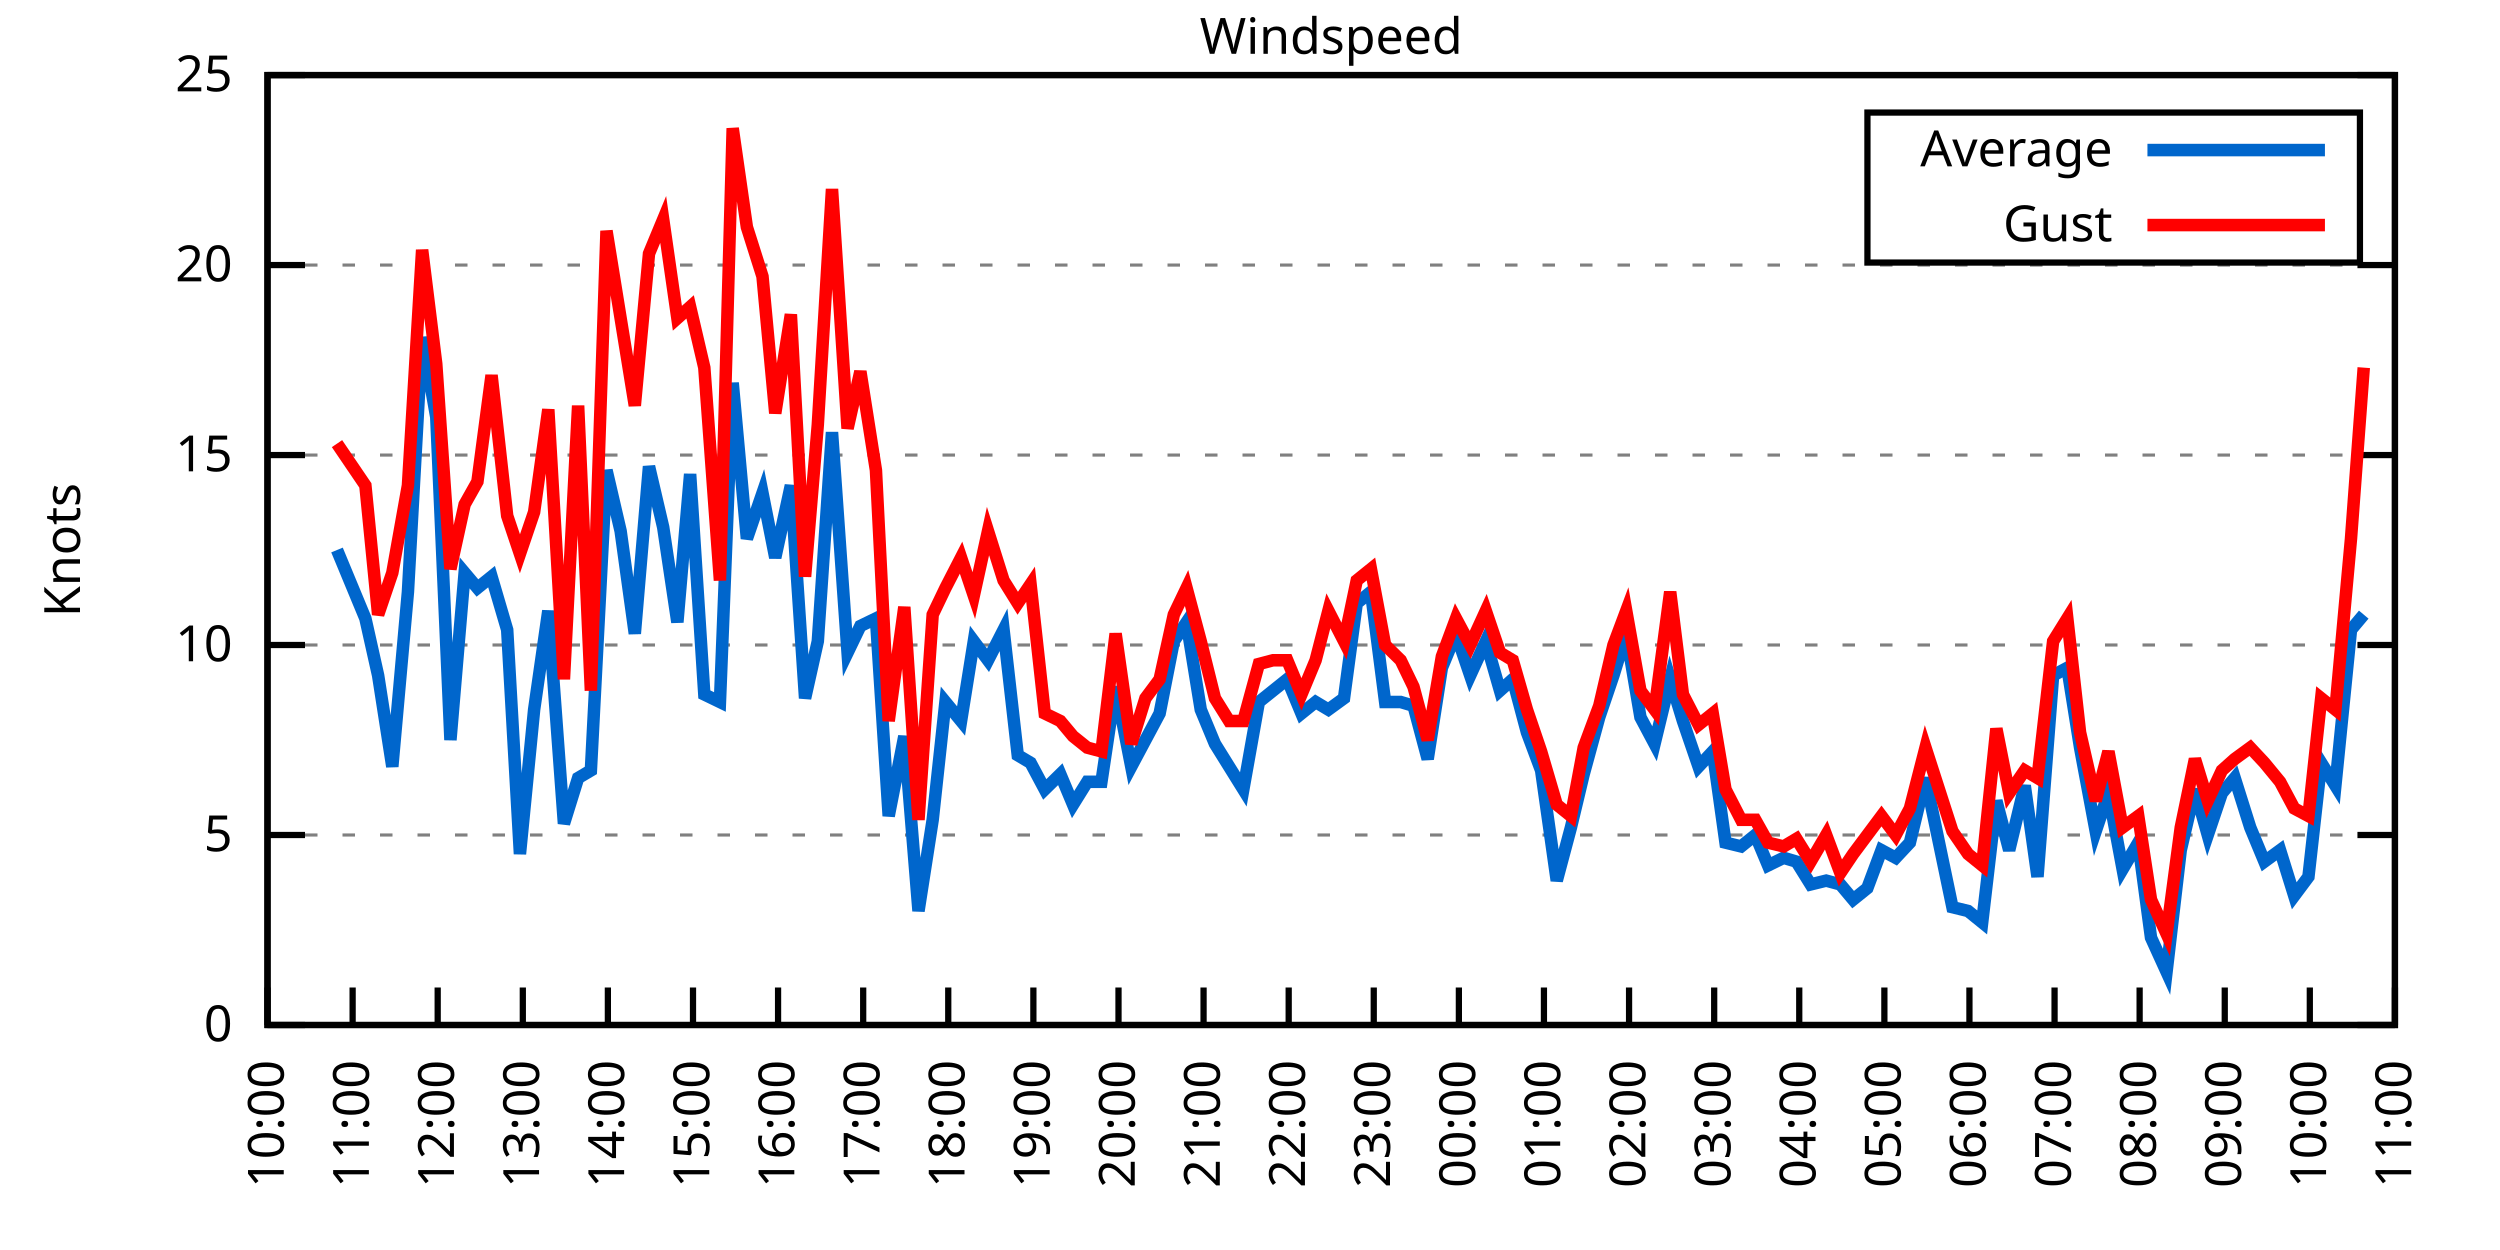
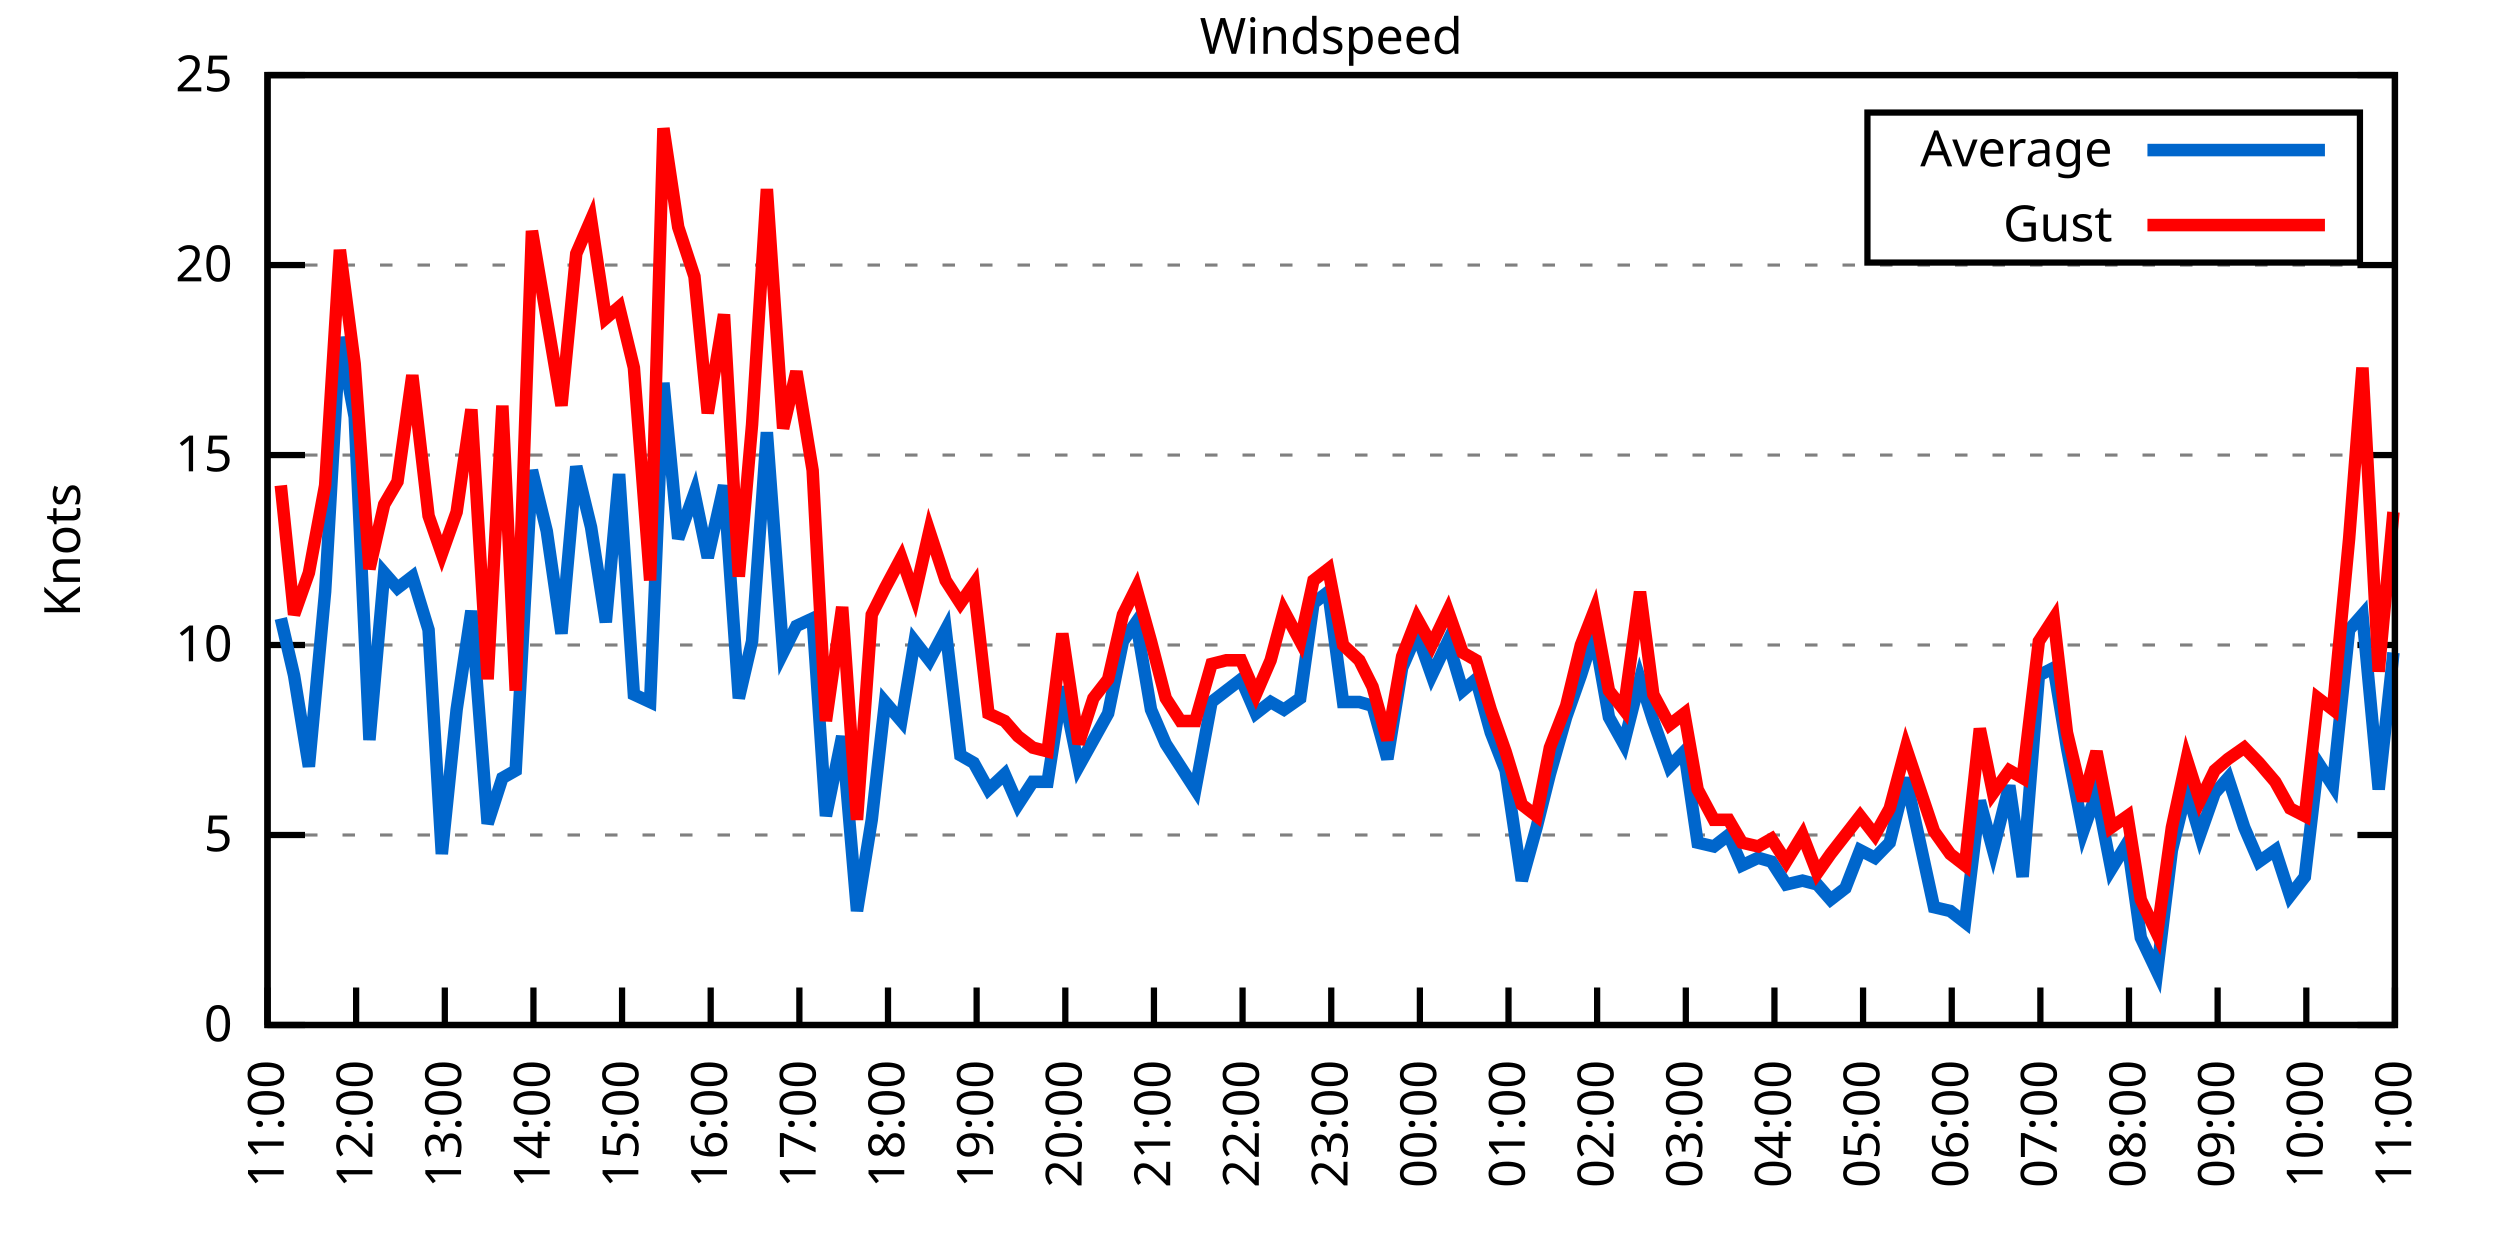
<svg xmlns="http://www.w3.org/2000/svg" xmlns:xlink="http://www.w3.org/1999/xlink" width="400" height="200" viewBox="0 0 400 200">
  <g id="gnuplot_canvas">
    <rect x="0" y="0" width="400" height="200" fill="none" />
    <defs>
      <circle id="gpDot" r="0.5" stroke-width="0.5" stroke="currentColor" />
      <path id="gpPt0" stroke-width="0.333" stroke="currentColor" d="M-1,0 h2 M0,-1 v2" />
      <path id="gpPt1" stroke-width="0.333" stroke="currentColor" d="M-1,-1 L1,1 M1,-1 L-1,1" />
      <path id="gpPt2" stroke-width="0.333" stroke="currentColor" d="M-1,0 L1,0 M0,-1 L0,1 M-1,-1 L1,1 M-1,1 L1,-1" />
      <rect id="gpPt3" stroke-width="0.333" stroke="currentColor" x="-1" y="-1" width="2" height="2" />
      <rect id="gpPt4" stroke-width="0.333" stroke="currentColor" fill="currentColor" x="-1" y="-1" width="2" height="2" />
      <circle id="gpPt5" stroke-width="0.333" stroke="currentColor" cx="0" cy="0" r="1" />
      <use xlink:href="#gpPt5" id="gpPt6" fill="currentColor" stroke="none" />
      <path id="gpPt7" stroke-width="0.333" stroke="currentColor" d="M0,-1.33 L-1.33,0.67 L1.33,0.67 z" />
      <use xlink:href="#gpPt7" id="gpPt8" fill="currentColor" stroke="none" />
      <use xlink:href="#gpPt7" id="gpPt9" stroke="currentColor" transform="rotate(180)" />
      <use xlink:href="#gpPt9" id="gpPt10" fill="currentColor" stroke="none" />
      <use xlink:href="#gpPt3" id="gpPt11" stroke="currentColor" transform="rotate(45)" />
      <use xlink:href="#gpPt11" id="gpPt12" fill="currentColor" stroke="none" />
      <path id="gpPt13" stroke-width="0.333" stroke="currentColor" d="M0,1.330 L1.265,0.411 L0.782,-1.067 L-0.782,-1.076 L-1.265,0.411 z" />
      <use xlink:href="#gpPt13" id="gpPt14" fill="currentColor" stroke="none" />
      <filter id="textbox" filterUnits="objectBoundingBox" x="0" y="0" height="1" width="1">
        <feFlood flood-color="white" flood-opacity="1" result="bgnd" />
        <feComposite in="SourceGraphic" in2="bgnd" operator="atop" />
      </filter>
      <filter id="greybox" filterUnits="objectBoundingBox" x="0" y="0" height="1" width="1">
        <feFlood flood-color="lightgrey" flood-opacity="1" result="grey" />
        <feComposite in="SourceGraphic" in2="grey" operator="atop" />
      </filter>
    </defs>
    <g fill="none" color="white" stroke="currentColor" stroke-width="1.00" stroke-linecap="butt" stroke-linejoin="miter">
</g>
    <g fill="none" color="black" stroke="currentColor" stroke-width="1.00" stroke-linecap="butt" stroke-linejoin="miter">
      <g stroke="none" shape-rendering="crispEdges">
        <polygon fill="rgb(255, 255, 255)" points="42.80,164.00 383.18,164.00 383.18,12.02 42.80,12.02 " />
      </g>
    </g>
    <g fill="none" color="black" stroke="currentColor" stroke-width="1.00" stroke-linecap="butt" stroke-linejoin="miter">
</g>
    <g fill="none" color="black" stroke="black" stroke-width="0.50" stroke-linecap="butt" stroke-linejoin="miter">
</g>
    <g fill="none" color="gray" stroke="currentColor" stroke-width="0.50" stroke-linecap="butt" stroke-linejoin="miter">
      <path stroke="gray" stroke-dasharray="2,4" class="gridline" d="M42.80,164.00 L383.19,164.00  " />
    </g>
    <g fill="none" color="gray" stroke="gray" stroke-width="1.00" stroke-linecap="butt" stroke-linejoin="miter">
</g>
    <g fill="none" color="black" stroke="currentColor" stroke-width="1.00" stroke-linecap="butt" stroke-linejoin="miter">
      <path stroke="black" d="M42.80,164.00 L48.80,164.00 M383.19,164.00 L377.19,164.00  " />
      <g transform="translate(37.20,166.60)" stroke="none" fill="black" font-family="Sans" font-size="8.00" text-anchor="end">
        <text>
          <tspan font-family="Sans"> 0</tspan>
        </text>
      </g>
    </g>
    <g fill="none" color="black" stroke="currentColor" stroke-width="1.00" stroke-linecap="butt" stroke-linejoin="miter">
</g>
    <g fill="none" color="black" stroke="black" stroke-width="0.50" stroke-linecap="butt" stroke-linejoin="miter">
</g>
    <g fill="none" color="gray" stroke="currentColor" stroke-width="0.50" stroke-linecap="butt" stroke-linejoin="miter">
      <path stroke="gray" stroke-dasharray="2,4" class="gridline" d="M42.80,133.60 L383.19,133.60  " />
    </g>
    <g fill="none" color="gray" stroke="gray" stroke-width="1.00" stroke-linecap="butt" stroke-linejoin="miter">
</g>
    <g fill="none" color="black" stroke="currentColor" stroke-width="1.00" stroke-linecap="butt" stroke-linejoin="miter">
      <path stroke="black" d="M42.80,133.60 L48.80,133.60 M383.19,133.60 L377.19,133.60  " />
      <g transform="translate(37.20,136.20)" stroke="none" fill="black" font-family="Sans" font-size="8.00" text-anchor="end">
        <text>
          <tspan font-family="Sans"> 5</tspan>
        </text>
      </g>
    </g>
    <g fill="none" color="black" stroke="currentColor" stroke-width="1.00" stroke-linecap="butt" stroke-linejoin="miter">
</g>
    <g fill="none" color="black" stroke="black" stroke-width="0.50" stroke-linecap="butt" stroke-linejoin="miter">
</g>
    <g fill="none" color="gray" stroke="currentColor" stroke-width="0.50" stroke-linecap="butt" stroke-linejoin="miter">
      <path stroke="gray" stroke-dasharray="2,4" class="gridline" d="M42.80,103.20 L383.19,103.20  " />
    </g>
    <g fill="none" color="gray" stroke="gray" stroke-width="1.00" stroke-linecap="butt" stroke-linejoin="miter">
</g>
    <g fill="none" color="black" stroke="currentColor" stroke-width="1.00" stroke-linecap="butt" stroke-linejoin="miter">
      <path stroke="black" d="M42.80,103.20 L48.80,103.20 M383.19,103.20 L377.19,103.20  " />
      <g transform="translate(37.20,105.80)" stroke="none" fill="black" font-family="Sans" font-size="8.00" text-anchor="end">
        <text>
          <tspan font-family="Sans"> 10</tspan>
        </text>
      </g>
    </g>
    <g fill="none" color="black" stroke="currentColor" stroke-width="1.00" stroke-linecap="butt" stroke-linejoin="miter">
</g>
    <g fill="none" color="black" stroke="black" stroke-width="0.50" stroke-linecap="butt" stroke-linejoin="miter">
</g>
    <g fill="none" color="gray" stroke="currentColor" stroke-width="0.50" stroke-linecap="butt" stroke-linejoin="miter">
      <path stroke="gray" stroke-dasharray="2,4" class="gridline" d="M42.80,72.81 L383.19,72.81  " />
    </g>
    <g fill="none" color="gray" stroke="gray" stroke-width="1.00" stroke-linecap="butt" stroke-linejoin="miter">
</g>
    <g fill="none" color="black" stroke="currentColor" stroke-width="1.00" stroke-linecap="butt" stroke-linejoin="miter">
      <path stroke="black" d="M42.80,72.81 L48.80,72.81 M383.19,72.81 L377.19,72.81  " />
      <g transform="translate(37.20,75.41)" stroke="none" fill="black" font-family="Sans" font-size="8.00" text-anchor="end">
        <text>
          <tspan font-family="Sans"> 15</tspan>
        </text>
      </g>
    </g>
    <g fill="none" color="black" stroke="currentColor" stroke-width="1.00" stroke-linecap="butt" stroke-linejoin="miter">
</g>
    <g fill="none" color="black" stroke="black" stroke-width="0.50" stroke-linecap="butt" stroke-linejoin="miter">
</g>
    <g fill="none" color="gray" stroke="currentColor" stroke-width="0.50" stroke-linecap="butt" stroke-linejoin="miter">
      <path stroke="gray" stroke-dasharray="2,4" class="gridline" d="M42.80,42.41 L383.19,42.41  " />
    </g>
    <g fill="none" color="gray" stroke="gray" stroke-width="1.00" stroke-linecap="butt" stroke-linejoin="miter">
</g>
    <g fill="none" color="black" stroke="currentColor" stroke-width="1.00" stroke-linecap="butt" stroke-linejoin="miter">
      <path stroke="black" d="M42.80,42.41 L48.80,42.41 M383.19,42.41 L377.19,42.41  " />
      <g transform="translate(37.20,45.01)" stroke="none" fill="black" font-family="Sans" font-size="8.00" text-anchor="end">
        <text>
          <tspan font-family="Sans"> 20</tspan>
        </text>
      </g>
    </g>
    <g fill="none" color="black" stroke="currentColor" stroke-width="1.00" stroke-linecap="butt" stroke-linejoin="miter">
</g>
    <g fill="none" color="black" stroke="black" stroke-width="0.50" stroke-linecap="butt" stroke-linejoin="miter">
</g>
    <g fill="none" color="gray" stroke="currentColor" stroke-width="0.50" stroke-linecap="butt" stroke-linejoin="miter">
      <path stroke="gray" stroke-dasharray="2,4" class="gridline" d="M42.80,12.01 L383.19,12.01  " />
    </g>
    <g fill="none" color="gray" stroke="gray" stroke-width="1.00" stroke-linecap="butt" stroke-linejoin="miter">
</g>
    <g fill="none" color="black" stroke="currentColor" stroke-width="1.00" stroke-linecap="butt" stroke-linejoin="miter">
      <path stroke="black" d="M42.80,12.01 L48.80,12.01 M383.19,12.01 L377.19,12.01  " />
      <g transform="translate(37.20,14.61)" stroke="none" fill="black" font-family="Sans" font-size="8.00" text-anchor="end">
        <text>
          <tspan font-family="Sans"> 25</tspan>
        </text>
      </g>
    </g>
    <g fill="none" color="black" stroke="currentColor" stroke-width="1.00" stroke-linecap="butt" stroke-linejoin="miter">
      <path stroke="black" d="M42.80,164.00 L42.80,158.00  " />
      <g transform="translate(45.40,169.60) rotate(270.00)" stroke="none" fill="black" font-family="Sans" font-size="8.00" text-anchor="end">
        <text>
-           <tspan font-family="Sans">10:00</tspan>
-         </text>
-       </g>
-     </g>
-     <g fill="none" color="black" stroke="currentColor" stroke-width="1.00" stroke-linecap="butt" stroke-linejoin="miter">
-       <path stroke="black" d="M56.42,164.00 L56.42,158.00  " />
-       <g transform="translate(59.02,169.60) rotate(270.00)" stroke="none" fill="black" font-family="Sans" font-size="8.00" text-anchor="end">
-         <text>
          <tspan font-family="Sans">11:00</tspan>
        </text>
      </g>
    </g>
    <g fill="none" color="black" stroke="currentColor" stroke-width="1.00" stroke-linecap="butt" stroke-linejoin="miter">
-       <path stroke="black" d="M70.03,164.00 L70.03,158.00  " />
-       <g transform="translate(72.63,169.60) rotate(270.00)" stroke="none" fill="black" font-family="Sans" font-size="8.00" text-anchor="end">
+       <path stroke="black" d="M56.98,164.00 L56.98,158.00  " />
+       <g transform="translate(59.58,169.60) rotate(270.00)" stroke="none" fill="black" font-family="Sans" font-size="8.00" text-anchor="end">
        <text>
          <tspan font-family="Sans">12:00</tspan>
        </text>
      </g>
    </g>
    <g fill="none" color="black" stroke="currentColor" stroke-width="1.00" stroke-linecap="butt" stroke-linejoin="miter">
-       <path stroke="black" d="M83.65,164.00 L83.65,158.00  " />
-       <g transform="translate(86.25,169.60) rotate(270.00)" stroke="none" fill="black" font-family="Sans" font-size="8.00" text-anchor="end">
+       <path stroke="black" d="M71.17,164.00 L71.17,158.00  " />
+       <g transform="translate(73.77,169.60) rotate(270.00)" stroke="none" fill="black" font-family="Sans" font-size="8.00" text-anchor="end">
        <text>
          <tspan font-family="Sans">13:00</tspan>
        </text>
      </g>
    </g>
    <g fill="none" color="black" stroke="currentColor" stroke-width="1.00" stroke-linecap="butt" stroke-linejoin="miter">
-       <path stroke="black" d="M97.26,164.00 L97.26,158.00  " />
-       <g transform="translate(99.86,169.60) rotate(270.00)" stroke="none" fill="black" font-family="Sans" font-size="8.00" text-anchor="end">
+       <path stroke="black" d="M85.35,164.00 L85.35,158.00  " />
+       <g transform="translate(87.95,169.60) rotate(270.00)" stroke="none" fill="black" font-family="Sans" font-size="8.00" text-anchor="end">
        <text>
          <tspan font-family="Sans">14:00</tspan>
        </text>
      </g>
    </g>
    <g fill="none" color="black" stroke="currentColor" stroke-width="1.00" stroke-linecap="butt" stroke-linejoin="miter">
-       <path stroke="black" d="M110.88,164.00 L110.88,158.00  " />
-       <g transform="translate(113.48,169.60) rotate(270.00)" stroke="none" fill="black" font-family="Sans" font-size="8.00" text-anchor="end">
+       <path stroke="black" d="M99.53,164.00 L99.53,158.00  " />
+       <g transform="translate(102.13,169.60) rotate(270.00)" stroke="none" fill="black" font-family="Sans" font-size="8.00" text-anchor="end">
        <text>
          <tspan font-family="Sans">15:00</tspan>
        </text>
      </g>
    </g>
    <g fill="none" color="black" stroke="currentColor" stroke-width="1.00" stroke-linecap="butt" stroke-linejoin="miter">
-       <path stroke="black" d="M124.49,164.00 L124.49,158.00  " />
-       <g transform="translate(127.09,169.60) rotate(270.00)" stroke="none" fill="black" font-family="Sans" font-size="8.00" text-anchor="end">
+       <path stroke="black" d="M113.71,164.00 L113.71,158.00  " />
+       <g transform="translate(116.31,169.60) rotate(270.00)" stroke="none" fill="black" font-family="Sans" font-size="8.00" text-anchor="end">
        <text>
          <tspan font-family="Sans">16:00</tspan>
        </text>
      </g>
    </g>
    <g fill="none" color="black" stroke="currentColor" stroke-width="1.00" stroke-linecap="butt" stroke-linejoin="miter">
-       <path stroke="black" d="M138.11,164.00 L138.11,158.00  " />
-       <g transform="translate(140.71,169.60) rotate(270.00)" stroke="none" fill="black" font-family="Sans" font-size="8.00" text-anchor="end">
+       <path stroke="black" d="M127.90,164.00 L127.90,158.00  " />
+       <g transform="translate(130.50,169.60) rotate(270.00)" stroke="none" fill="black" font-family="Sans" font-size="8.00" text-anchor="end">
        <text>
          <tspan font-family="Sans">17:00</tspan>
        </text>
      </g>
    </g>
    <g fill="none" color="black" stroke="currentColor" stroke-width="1.00" stroke-linecap="butt" stroke-linejoin="miter">
-       <path stroke="black" d="M151.72,164.00 L151.72,158.00  " />
-       <g transform="translate(154.32,169.60) rotate(270.00)" stroke="none" fill="black" font-family="Sans" font-size="8.00" text-anchor="end">
+       <path stroke="black" d="M142.08,164.00 L142.08,158.00  " />
+       <g transform="translate(144.68,169.60) rotate(270.00)" stroke="none" fill="black" font-family="Sans" font-size="8.00" text-anchor="end">
        <text>
          <tspan font-family="Sans">18:00</tspan>
        </text>
      </g>
    </g>
    <g fill="none" color="black" stroke="currentColor" stroke-width="1.00" stroke-linecap="butt" stroke-linejoin="miter">
-       <path stroke="black" d="M165.34,164.00 L165.34,158.00  " />
-       <g transform="translate(167.94,169.60) rotate(270.00)" stroke="none" fill="black" font-family="Sans" font-size="8.00" text-anchor="end">
+       <path stroke="black" d="M156.26,164.00 L156.26,158.00  " />
+       <g transform="translate(158.86,169.60) rotate(270.00)" stroke="none" fill="black" font-family="Sans" font-size="8.00" text-anchor="end">
        <text>
          <tspan font-family="Sans">19:00</tspan>
        </text>
      </g>
    </g>
    <g fill="none" color="black" stroke="currentColor" stroke-width="1.00" stroke-linecap="butt" stroke-linejoin="miter">
-       <path stroke="black" d="M178.96,164.00 L178.96,158.00  " />
-       <g transform="translate(181.56,169.60) rotate(270.00)" stroke="none" fill="black" font-family="Sans" font-size="8.00" text-anchor="end">
+       <path stroke="black" d="M170.45,164.00 L170.45,158.00  " />
+       <g transform="translate(173.05,169.60) rotate(270.00)" stroke="none" fill="black" font-family="Sans" font-size="8.00" text-anchor="end">
        <text>
          <tspan font-family="Sans">20:00</tspan>
        </text>
      </g>
    </g>
    <g fill="none" color="black" stroke="currentColor" stroke-width="1.00" stroke-linecap="butt" stroke-linejoin="miter">
-       <path stroke="black" d="M192.57,164.00 L192.57,158.00  " />
-       <g transform="translate(195.17,169.60) rotate(270.00)" stroke="none" fill="black" font-family="Sans" font-size="8.00" text-anchor="end">
+       <path stroke="black" d="M184.63,164.00 L184.63,158.00  " />
+       <g transform="translate(187.23,169.60) rotate(270.00)" stroke="none" fill="black" font-family="Sans" font-size="8.00" text-anchor="end">
        <text>
          <tspan font-family="Sans">21:00</tspan>
        </text>
      </g>
    </g>
    <g fill="none" color="black" stroke="currentColor" stroke-width="1.00" stroke-linecap="butt" stroke-linejoin="miter">
-       <path stroke="black" d="M206.19,164.00 L206.19,158.00  " />
-       <g transform="translate(208.79,169.60) rotate(270.00)" stroke="none" fill="black" font-family="Sans" font-size="8.00" text-anchor="end">
+       <path stroke="black" d="M198.81,164.00 L198.81,158.00  " />
+       <g transform="translate(201.41,169.60) rotate(270.00)" stroke="none" fill="black" font-family="Sans" font-size="8.00" text-anchor="end">
        <text>
          <tspan font-family="Sans">22:00</tspan>
        </text>
      </g>
    </g>
    <g fill="none" color="black" stroke="currentColor" stroke-width="1.00" stroke-linecap="butt" stroke-linejoin="miter">
-       <path stroke="black" d="M219.80,164.00 L219.80,158.00  " />
-       <g transform="translate(222.40,169.60) rotate(270.00)" stroke="none" fill="black" font-family="Sans" font-size="8.00" text-anchor="end">
+       <path stroke="black" d="M213.00,164.00 L213.00,158.00  " />
+       <g transform="translate(215.60,169.60) rotate(270.00)" stroke="none" fill="black" font-family="Sans" font-size="8.00" text-anchor="end">
        <text>
          <tspan font-family="Sans">23:00</tspan>
        </text>
      </g>
    </g>
    <g fill="none" color="black" stroke="currentColor" stroke-width="1.00" stroke-linecap="butt" stroke-linejoin="miter">
-       <path stroke="black" d="M233.42,164.00 L233.42,158.00  " />
-       <g transform="translate(236.02,169.60) rotate(270.00)" stroke="none" fill="black" font-family="Sans" font-size="8.00" text-anchor="end">
+       <path stroke="black" d="M227.18,164.00 L227.18,158.00  " />
+       <g transform="translate(229.78,169.60) rotate(270.00)" stroke="none" fill="black" font-family="Sans" font-size="8.00" text-anchor="end">
        <text>
          <tspan font-family="Sans">00:00</tspan>
        </text>
      </g>
    </g>
    <g fill="none" color="black" stroke="currentColor" stroke-width="1.00" stroke-linecap="butt" stroke-linejoin="miter">
-       <path stroke="black" d="M247.03,164.00 L247.03,158.00  " />
-       <g transform="translate(249.63,169.60) rotate(270.00)" stroke="none" fill="black" font-family="Sans" font-size="8.00" text-anchor="end">
+       <path stroke="black" d="M241.36,164.00 L241.36,158.00  " />
+       <g transform="translate(243.96,169.60) rotate(270.00)" stroke="none" fill="black" font-family="Sans" font-size="8.00" text-anchor="end">
        <text>
          <tspan font-family="Sans">01:00</tspan>
        </text>
      </g>
    </g>
    <g fill="none" color="black" stroke="currentColor" stroke-width="1.00" stroke-linecap="butt" stroke-linejoin="miter">
-       <path stroke="black" d="M260.65,164.00 L260.65,158.00  " />
-       <g transform="translate(263.25,169.60) rotate(270.00)" stroke="none" fill="black" font-family="Sans" font-size="8.00" text-anchor="end">
+       <path stroke="black" d="M255.54,164.00 L255.54,158.00  " />
+       <g transform="translate(258.14,169.60) rotate(270.00)" stroke="none" fill="black" font-family="Sans" font-size="8.00" text-anchor="end">
        <text>
          <tspan font-family="Sans">02:00</tspan>
        </text>
      </g>
    </g>
    <g fill="none" color="black" stroke="currentColor" stroke-width="1.00" stroke-linecap="butt" stroke-linejoin="miter">
-       <path stroke="black" d="M274.27,164.00 L274.27,158.00  " />
-       <g transform="translate(276.87,169.60) rotate(270.00)" stroke="none" fill="black" font-family="Sans" font-size="8.00" text-anchor="end">
+       <path stroke="black" d="M269.73,164.00 L269.73,158.00  " />
+       <g transform="translate(272.33,169.60) rotate(270.00)" stroke="none" fill="black" font-family="Sans" font-size="8.00" text-anchor="end">
        <text>
          <tspan font-family="Sans">03:00</tspan>
        </text>
      </g>
    </g>
    <g fill="none" color="black" stroke="currentColor" stroke-width="1.00" stroke-linecap="butt" stroke-linejoin="miter">
-       <path stroke="black" d="M287.88,164.00 L287.88,158.00  " />
-       <g transform="translate(290.48,169.60) rotate(270.00)" stroke="none" fill="black" font-family="Sans" font-size="8.00" text-anchor="end">
+       <path stroke="black" d="M283.91,164.00 L283.91,158.00  " />
+       <g transform="translate(286.51,169.60) rotate(270.00)" stroke="none" fill="black" font-family="Sans" font-size="8.00" text-anchor="end">
        <text>
          <tspan font-family="Sans">04:00</tspan>
        </text>
      </g>
    </g>
    <g fill="none" color="black" stroke="currentColor" stroke-width="1.00" stroke-linecap="butt" stroke-linejoin="miter">
-       <path stroke="black" d="M301.50,164.00 L301.50,158.00  " />
-       <g transform="translate(304.10,169.60) rotate(270.00)" stroke="none" fill="black" font-family="Sans" font-size="8.00" text-anchor="end">
+       <path stroke="black" d="M298.09,164.00 L298.09,158.00  " />
+       <g transform="translate(300.69,169.60) rotate(270.00)" stroke="none" fill="black" font-family="Sans" font-size="8.00" text-anchor="end">
        <text>
          <tspan font-family="Sans">05:00</tspan>
        </text>
      </g>
    </g>
    <g fill="none" color="black" stroke="currentColor" stroke-width="1.00" stroke-linecap="butt" stroke-linejoin="miter">
-       <path stroke="black" d="M315.11,164.00 L315.11,158.00  " />
-       <g transform="translate(317.71,169.60) rotate(270.00)" stroke="none" fill="black" font-family="Sans" font-size="8.00" text-anchor="end">
+       <path stroke="black" d="M312.28,164.00 L312.28,158.00  " />
+       <g transform="translate(314.88,169.60) rotate(270.00)" stroke="none" fill="black" font-family="Sans" font-size="8.00" text-anchor="end">
        <text>
          <tspan font-family="Sans">06:00</tspan>
        </text>
      </g>
    </g>
    <g fill="none" color="black" stroke="currentColor" stroke-width="1.00" stroke-linecap="butt" stroke-linejoin="miter">
-       <path stroke="black" d="M328.73,164.00 L328.73,158.00  " />
-       <g transform="translate(331.33,169.60) rotate(270.00)" stroke="none" fill="black" font-family="Sans" font-size="8.00" text-anchor="end">
+       <path stroke="black" d="M326.46,164.00 L326.46,158.00  " />
+       <g transform="translate(329.06,169.60) rotate(270.00)" stroke="none" fill="black" font-family="Sans" font-size="8.00" text-anchor="end">
        <text>
          <tspan font-family="Sans">07:00</tspan>
        </text>
      </g>
    </g>
    <g fill="none" color="black" stroke="currentColor" stroke-width="1.00" stroke-linecap="butt" stroke-linejoin="miter">
-       <path stroke="black" d="M342.34,164.00 L342.34,158.00  " />
-       <g transform="translate(344.94,169.60) rotate(270.00)" stroke="none" fill="black" font-family="Sans" font-size="8.00" text-anchor="end">
+       <path stroke="black" d="M340.64,164.00 L340.64,158.00  " />
+       <g transform="translate(343.24,169.60) rotate(270.00)" stroke="none" fill="black" font-family="Sans" font-size="8.00" text-anchor="end">
        <text>
          <tspan font-family="Sans">08:00</tspan>
        </text>
      </g>
    </g>
    <g fill="none" color="black" stroke="currentColor" stroke-width="1.00" stroke-linecap="butt" stroke-linejoin="miter">
-       <path stroke="black" d="M355.96,164.00 L355.96,158.00  " />
-       <g transform="translate(358.56,169.60) rotate(270.00)" stroke="none" fill="black" font-family="Sans" font-size="8.00" text-anchor="end">
+       <path stroke="black" d="M354.82,164.00 L354.82,158.00  " />
+       <g transform="translate(357.42,169.60) rotate(270.00)" stroke="none" fill="black" font-family="Sans" font-size="8.00" text-anchor="end">
        <text>
          <tspan font-family="Sans">09:00</tspan>
        </text>
      </g>
    </g>
    <g fill="none" color="black" stroke="currentColor" stroke-width="1.00" stroke-linecap="butt" stroke-linejoin="miter">
-       <path stroke="black" d="M369.57,164.00 L369.57,158.00  " />
-       <g transform="translate(372.17,169.60) rotate(270.00)" stroke="none" fill="black" font-family="Sans" font-size="8.00" text-anchor="end">
+       <path stroke="black" d="M369.01,164.00 L369.01,158.00  " />
+       <g transform="translate(371.61,169.60) rotate(270.00)" stroke="none" fill="black" font-family="Sans" font-size="8.00" text-anchor="end">
        <text>
          <tspan font-family="Sans">10:00</tspan>
        </text>
      </g>
    </g>
    <g fill="none" color="black" stroke="currentColor" stroke-width="1.00" stroke-linecap="butt" stroke-linejoin="miter">
      <path stroke="black" d="M383.19,164.00 L383.19,158.00  " />
      <g transform="translate(385.79,169.60) rotate(270.00)" stroke="none" fill="black" font-family="Sans" font-size="8.00" text-anchor="end">
        <text>
          <tspan font-family="Sans">11:00</tspan>
        </text>
      </g>
    </g>
    <g fill="none" color="black" stroke="currentColor" stroke-width="1.00" stroke-linecap="butt" stroke-linejoin="miter">
</g>
    <g fill="none" color="black" stroke="currentColor" stroke-width="1.00" stroke-linecap="butt" stroke-linejoin="miter">
      <path stroke="black" d="M42.80,12.01 L42.80,164.00 L383.19,164.00 L383.19,12.01 L42.80,12.01 Z  " />
    </g>
    <g fill="none" color="black" stroke="currentColor" stroke-width="1.00" stroke-linecap="butt" stroke-linejoin="miter">
</g>
    <g fill="none" color="black" stroke="currentColor" stroke-width="1.00" stroke-linecap="butt" stroke-linejoin="miter">
      <path stroke="black" d="M298.79,42.01 L298.79,18.01 L377.59,18.01 L377.59,42.01 L298.79,42.01 Z  " />
    </g>
    <g id="Windspeed_plot_1">
      <g fill="none" color="white" stroke="black" stroke-width="2.00" stroke-linecap="butt" stroke-linejoin="miter">
</g>
      <g fill="none" color="black" stroke="currentColor" stroke-width="2.00" stroke-linecap="butt" stroke-linejoin="miter">
        <g transform="translate(337.99,26.61)" stroke="none" fill="black" font-family="Sans" font-size="8.00" text-anchor="end">
          <text>
            <tspan font-family="Sans">Average</tspan>
          </text>
        </g>
      </g>
      <g fill="none" color="black" stroke="currentColor" stroke-width="2.00" stroke-linecap="butt" stroke-linejoin="miter">
-         <path stroke="rgb(  0, 102, 204)" d="M343.59,24.01 L371.99,24.01 M53.92,88.00 L58.46,98.95 L60.50,108.07 L62.77,122.66 L65.27,94.69 L67.54,53.96   L69.80,66.73 L72.07,118.40 L74.34,91.65 L76.39,94.08 L78.65,92.26 L81.15,100.77 L83.19,136.64 L85.46,113.54   L87.73,97.73 L90.23,131.78 L92.50,124.48 L94.54,123.27 L97.04,75.24 L99.30,84.97 L101.57,101.38 L103.84,74.63   L106.11,84.36 L108.38,99.56 L110.42,75.85 L112.69,111.11 L115.19,112.32 L117.23,61.25 L119.50,86.18 L122.00,78.89   L124.04,89.22 L126.54,77.67 L128.81,111.72 L130.85,102.60 L133.12,69.16 L135.61,104.42 L137.66,100.16 L140.15,98.95   L142.19,130.56 L144.69,117.80 L146.96,145.76 L149.23,131.17 L151.27,112.32 L153.77,115.36 L155.81,102.60 L158.08,105.64   L160.57,100.77 L162.84,120.83 L164.89,122.05 L167.16,126.31 L169.65,123.87 L171.69,128.74 L173.96,125.09 L176.23,125.09   L178.50,109.89 L181.00,122.66 L183.27,118.40 L185.54,114.15 L187.81,102.60 L189.85,99.56 L192.12,113.54 L194.39,119.01   L196.66,122.66 L198.93,126.31 L201.42,112.32 L203.69,110.50 L205.96,108.68 L208.23,114.15 L210.50,112.32 L212.54,113.54   L215.04,111.72 L217.08,96.52 L219.35,94.69 L221.62,112.32 L224.11,112.32 L226.16,112.93 L228.43,121.44 L230.70,106.85   L232.96,101.38 L235.23,108.07 L237.73,102.60 L240.00,110.50 L242.04,108.68 L244.31,117.19 L246.58,123.27 L249.08,140.90   L251.35,132.39 L253.39,123.87 L255.88,114.76 L258.15,108.07 L260.20,101.38 L262.47,114.76 L264.73,119.01 L267.23,108.68   L269.27,115.36 L271.77,122.66 L274.04,120.23 L276.08,134.82 L278.58,135.43 L280.85,133.60 L282.89,138.47 L285.38,137.25   L287.43,137.86 L289.70,141.51 L292.19,140.90 L294.46,141.51 L296.50,143.94 L298.77,142.11 L301.04,136.03 L303.31,137.25   L305.58,134.82 L308.08,124.48 L312.39,145.15 L314.89,145.76 L317.15,147.59 L319.42,128.13 L321.47,136.03 L323.96,125.70   L326.00,140.29 L328.50,108.07 L330.77,106.85 L332.81,119.62 L335.31,132.99 L337.35,126.91 L339.62,139.07 L342.12,134.82   L344.16,150.02 L346.65,155.49 L348.92,136.03 L351.19,126.31 L353.24,133.60 L355.50,126.91 L357.55,124.48 L360.04,132.39   L362.31,137.86 L364.81,136.03 L367.08,143.33 L369.35,140.29 L371.39,122.05 L373.66,125.70 L376.16,100.77 L378.20,98.34    " />
+         <path stroke="rgb(  0, 102, 204)" d="M343.59,24.01 L371.99,24.01 M44.93,98.95 L47.05,108.07 L49.42,122.66 L52.02,94.69 L54.38,53.96 L56.75,66.73   L59.11,118.40 L61.47,91.65 L63.60,94.08 L65.97,92.26 L68.57,100.77 L70.69,136.64 L73.06,113.54 L75.42,97.73   L78.02,131.78 L80.38,124.48 L82.51,123.27 L85.11,75.24 L87.48,84.97 L89.84,101.38 L92.20,74.63 L94.57,84.36   L96.93,99.56 L99.06,75.85 L101.42,111.11 L104.02,112.32 L106.15,61.25 L108.51,86.18 L111.11,78.89 L113.24,89.22   L115.84,77.67 L118.21,111.72 L120.33,102.60 L122.70,69.16 L125.30,104.42 L127.42,100.16 L130.02,98.95 L132.15,130.56   L134.75,117.80 L137.12,145.76 L139.48,131.17 L141.61,112.32 L144.21,115.36 L146.34,102.60 L148.70,105.64 L151.30,100.77   L153.66,120.83 L155.79,122.05 L158.15,126.31 L160.75,123.87 L162.88,128.74 L165.25,125.09 L167.61,125.09 L169.97,109.89   L172.57,122.66 L174.94,118.40 L177.30,114.15 L179.67,102.60 L181.79,99.56 L184.16,113.54 L186.52,119.01 L188.88,122.66   L191.25,126.31 L193.85,112.32 L196.21,110.50 L198.58,108.68 L200.94,114.15 L203.30,112.32 L205.43,113.54 L208.03,111.72   L210.16,96.52 L212.52,94.69 L214.89,112.32 L217.49,112.32 L219.61,112.93 L221.98,121.44 L224.34,106.85 L226.71,101.38   L229.07,108.07 L231.67,102.60 L234.03,110.50 L236.16,108.68 L238.52,117.19 L240.89,123.27 L243.49,140.90 L245.85,132.39   L247.98,123.87 L250.58,114.76 L252.94,108.07 L255.07,101.38 L257.43,114.76 L259.80,119.01 L262.40,108.68 L264.53,115.36   L267.13,122.66 L269.49,120.23 L271.62,134.82 L274.22,135.43 L276.58,133.60 L278.71,138.47 L281.31,137.25 L283.44,137.86   L285.80,141.51 L288.40,140.90 L290.76,141.51 L292.89,143.94 L295.26,142.11 L297.62,136.03 L299.98,137.25 L302.35,134.82   L304.95,124.48 L309.44,145.15 L312.04,145.76 L314.40,147.59 L316.77,128.13 L318.89,136.03 L321.49,125.70 L323.62,140.29   L326.22,108.07 L328.59,106.85 L330.71,119.62 L333.31,132.99 L335.44,126.91 L337.80,139.07 L340.40,134.82 L342.53,150.02   L345.13,155.49 L347.50,136.03 L349.86,126.31 L351.99,133.60 L354.35,126.91 L356.48,124.48 L359.08,132.39 L361.44,137.86   L364.04,136.03 L366.41,143.33 L368.77,140.29 L370.90,122.05 L373.26,125.70 L375.86,100.77 L377.99,98.34 L380.59,126.31   L382.95,104.42  " />
      </g>
    </g>
    <g id="Windspeed_plot_2">
      <g fill="none" color="black" stroke="currentColor" stroke-width="2.00" stroke-linecap="butt" stroke-linejoin="miter">
        <g transform="translate(337.99,38.61)" stroke="none" fill="black" font-family="Sans" font-size="8.00" text-anchor="end">
          <text>
            <tspan font-family="Sans">Gust</tspan>
          </text>
        </g>
      </g>
      <g fill="none" color="black" stroke="currentColor" stroke-width="2.00" stroke-linecap="butt" stroke-linejoin="miter">
-         <path stroke="rgb(255,   0,   0)" d="M343.59,36.01 L371.99,36.01 M53.92,70.98 L58.46,77.67 L60.50,98.34 L62.77,91.65 L65.27,77.67 L67.54,39.98   L69.80,58.21 L72.07,91.04 L74.34,80.71 L76.39,77.06 L78.65,60.04 L81.15,82.53 L83.19,88.61 L85.46,81.93   L87.73,65.51 L90.23,108.68 L92.50,64.90 L94.54,110.50 L97.04,36.94 L99.30,50.92 L101.57,64.90 L103.84,40.58   L106.11,35.11 L108.38,50.92 L110.42,49.10 L112.69,58.82 L115.19,92.87 L117.23,20.52 L119.50,36.33 L122.00,44.23   L124.04,66.12 L126.54,50.31 L128.81,92.26 L130.85,67.94 L133.12,30.25 L135.61,68.55 L137.66,59.43 L140.15,75.24   L142.19,115.36 L144.69,97.12 L146.96,131.17 L149.23,98.34 L151.27,94.08 L153.77,89.22 L155.81,95.30 L158.08,84.97   L160.57,92.87 L162.84,96.52 L164.89,93.48 L167.16,114.15 L169.65,115.36 L171.69,117.80 L173.96,119.62 L176.23,120.23   L178.50,101.38 L181.00,119.01 L183.27,111.72 L185.54,108.68 L187.81,98.34 L189.85,94.08 L192.12,102.60 L194.39,111.72   L196.66,115.36 L198.93,115.36 L201.42,106.24 L203.69,105.64 L205.96,105.64 L208.23,111.11 L210.50,105.64 L212.54,97.73   L215.04,102.60 L217.08,92.87 L219.35,91.04 L221.62,103.20 L224.11,105.64 L226.16,109.89 L228.43,118.40 L230.70,105.03   L232.96,98.95 L235.23,103.20 L237.73,97.73 L240.00,104.42 L242.04,105.64 L244.31,113.54 L246.58,120.23 L249.08,128.74   L251.35,130.56 L253.39,119.62 L255.88,112.93 L258.15,103.20 L260.20,97.73 L262.47,110.50 L264.73,113.54 L267.23,94.69   L269.27,111.11 L271.77,115.97 L274.04,114.15 L276.08,126.31 L278.58,131.17 L280.85,131.17 L282.89,134.82 L285.38,135.43   L287.43,134.21 L289.70,137.86 L292.19,133.60 L294.46,139.68 L296.50,136.64 L298.77,133.60 L301.04,130.56 L303.31,133.60   L305.58,129.35 L308.08,119.62 L312.39,132.99 L314.89,136.64 L317.15,138.47 L319.42,116.58 L321.47,126.91 L323.96,123.27   L326.00,124.48 L328.50,102.60 L330.77,98.95 L332.81,117.19 L335.31,128.13 L337.35,120.23 L339.62,132.39 L342.12,130.56   L344.16,143.94 L346.65,149.41 L348.92,132.39 L351.19,121.44 L353.24,128.13 L355.50,123.27 L357.55,121.44 L360.04,119.62   L362.31,122.05 L364.81,125.09 L367.08,129.35 L369.35,130.56 L371.39,111.72 L373.66,113.54 L376.16,86.18 L378.20,58.82    " />
+         <path stroke="rgb(255,   0,   0)" d="M343.59,36.01 L371.99,36.01 M44.93,77.67 L47.05,98.34 L49.42,91.65 L52.02,77.67 L54.38,39.98 L56.75,58.21   L59.11,91.04 L61.47,80.71 L63.60,77.06 L65.97,60.04 L68.57,82.53 L70.69,88.61 L73.06,81.93 L75.42,65.51   L78.02,108.68 L80.38,64.90 L82.51,110.50 L85.11,36.94 L87.48,50.92 L89.84,64.90 L92.20,40.58 L94.57,35.11   L96.93,50.92 L99.06,49.10 L101.42,58.82 L104.02,92.87 L106.15,20.52 L108.51,36.33 L111.11,44.23 L113.24,66.12   L115.84,50.31 L118.21,92.26 L120.33,67.94 L122.70,30.25 L125.30,68.55 L127.42,59.43 L130.02,75.24 L132.15,115.36   L134.75,97.12 L137.12,131.17 L139.48,98.34 L141.61,94.08 L144.21,89.22 L146.34,95.30 L148.70,84.97 L151.30,92.87   L153.66,96.52 L155.79,93.48 L158.15,114.15 L160.75,115.36 L162.88,117.80 L165.25,119.62 L167.61,120.23 L169.97,101.38   L172.57,119.01 L174.94,111.72 L177.30,108.68 L179.67,98.34 L181.79,94.08 L184.16,102.60 L186.52,111.72 L188.88,115.36   L191.25,115.36 L193.85,106.24 L196.21,105.64 L198.58,105.64 L200.94,111.11 L203.30,105.64 L205.43,97.73 L208.03,102.60   L210.16,92.87 L212.52,91.04 L214.89,103.20 L217.49,105.64 L219.61,109.89 L221.98,118.40 L224.34,105.03 L226.71,98.95   L229.07,103.20 L231.67,97.73 L234.03,104.42 L236.16,105.64 L238.52,113.54 L240.89,120.23 L243.49,128.74 L245.85,130.56   L247.98,119.62 L250.58,112.93 L252.94,103.20 L255.07,97.73 L257.43,110.50 L259.80,113.54 L262.40,94.69 L264.53,111.11   L267.13,115.97 L269.49,114.15 L271.62,126.31 L274.22,131.17 L276.58,131.17 L278.71,134.82 L281.31,135.43 L283.44,134.21   L285.80,137.86 L288.40,133.60 L290.76,139.68 L292.89,136.64 L295.26,133.60 L297.62,130.56 L299.98,133.60 L302.35,129.35   L304.95,119.62 L309.44,132.99 L312.04,136.64 L314.40,138.47 L316.77,116.58 L318.89,126.91 L321.49,123.27 L323.62,124.48   L326.22,102.60 L328.59,98.95 L330.71,117.19 L333.31,128.13 L335.44,120.23 L337.80,132.39 L340.40,130.56 L342.53,143.94   L345.13,149.41 L347.50,132.39 L349.86,121.44 L351.99,128.13 L354.35,123.27 L356.48,121.44 L359.08,119.62 L361.44,122.05   L364.04,125.09 L366.41,129.35 L368.77,130.56 L370.90,111.72 L373.26,113.54 L375.86,86.18 L377.99,58.82 L380.59,107.46   L382.95,81.93  " />
      </g>
    </g>
    <g fill="none" color="black" stroke="currentColor" stroke-width="2.00" stroke-linecap="butt" stroke-linejoin="miter">
</g>
    <g fill="none" color="black" stroke="black" stroke-width="1.00" stroke-linecap="butt" stroke-linejoin="miter">
</g>
    <g fill="none" color="black" stroke="currentColor" stroke-width="1.00" stroke-linecap="butt" stroke-linejoin="miter">
      <path stroke="black" d="M42.80,12.01 L42.80,164.00 L383.19,164.00 L383.19,12.01 L42.80,12.01 Z  " />
      <g transform="translate(12.80,88.01) rotate(270.00)" stroke="none" fill="black" font-family="Sans" font-size="8.00" text-anchor="middle">
        <text>
          <tspan font-family="Sans">Knots</tspan>
        </text>
      </g>
    </g>
    <g fill="none" color="black" stroke="currentColor" stroke-width="1.00" stroke-linecap="butt" stroke-linejoin="miter">
</g>
    <g fill="none" color="black" stroke="currentColor" stroke-width="1.00" stroke-linecap="butt" stroke-linejoin="miter">
      <g transform="translate(212.99,8.61)" stroke="none" fill="black" font-family="Sans" font-size="8.00" text-anchor="middle">
        <text>
          <tspan font-family="Sans">Windspeed</tspan>
        </text>
      </g>
    </g>
    <g fill="none" color="black" stroke="currentColor" stroke-width="1.00" stroke-linecap="butt" stroke-linejoin="miter">
</g>
  </g>
</svg>
